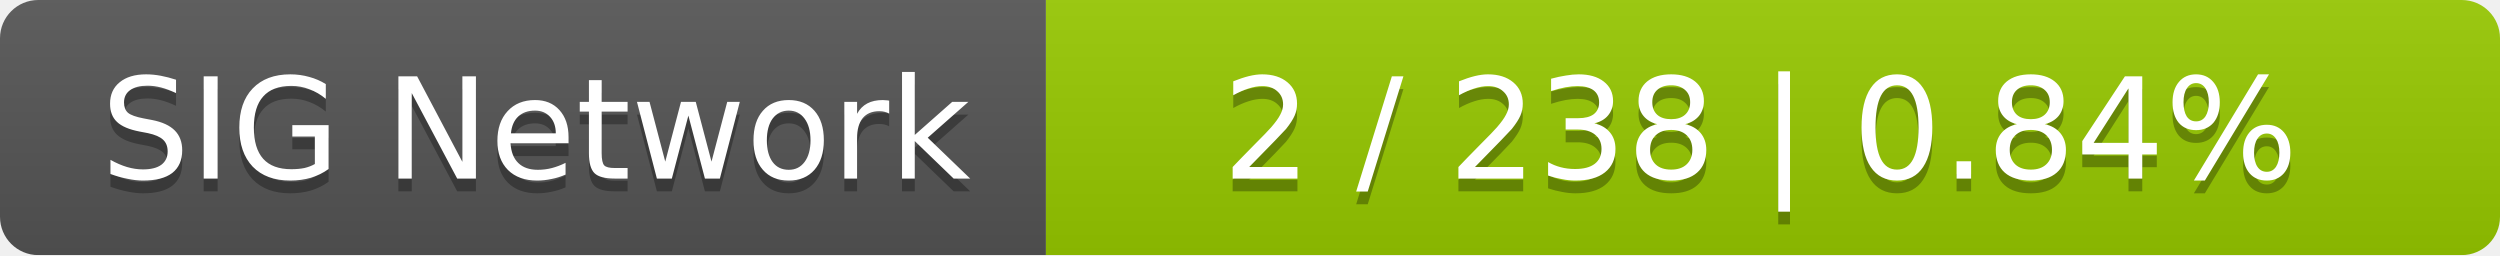
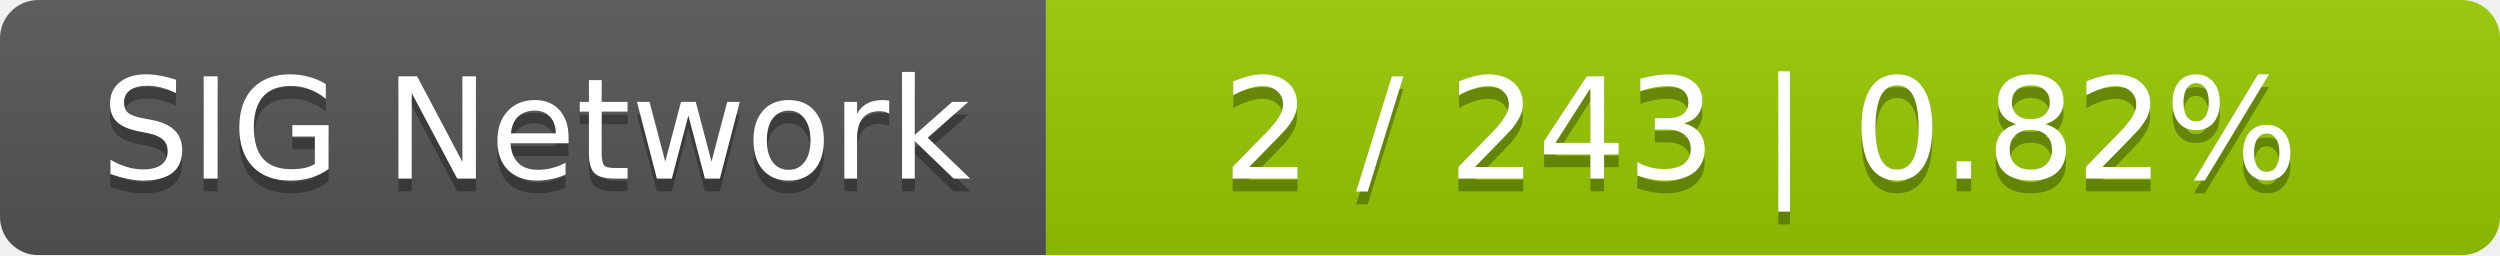
<svg xmlns="http://www.w3.org/2000/svg" width="196" height="20">
  <linearGradient id="smooth" x2="0" y2="100%">
    <stop offset="0" stop-color="#bbb" stop-opacity=".1" />
    <stop offset="1" stop-opacity=".1" />
  </linearGradient>
  <mask id="round">
    <rect width="196" height="20" rx="3" fill="#fff" />
  </mask>
  <g mask="url(#round)">
    <rect width="82" height="20" fill="#555" />
    <rect x="82" width="114" height="20" fill="#97ca00" />
    <rect width="196" height="20" fill="url(#smooth)" />
  </g>
  <g fill="#fff" text-anchor="middle" font-family="DejaVu Sans,Verdana,Geneva,sans-serif" font-size="11">
    <text x="42" y="15" fill="#010101" fill-opacity=".3">SIG Network</text>
    <text x="42" y="14">SIG Network</text>
-     <text x="138" y="15" fill="#010101" fill-opacity=".3">2 / 238    |    0.84%</text>
-     <text x="138" y="14">2 / 238    |    0.84%</text>
+     <text x="138" y="15" fill="#010101" fill-opacity=".3">2 / 243    |    0.82%</text>
+     <text x="138" y="14">2 / 243    |    0.82%</text>
  </g>
</svg>
